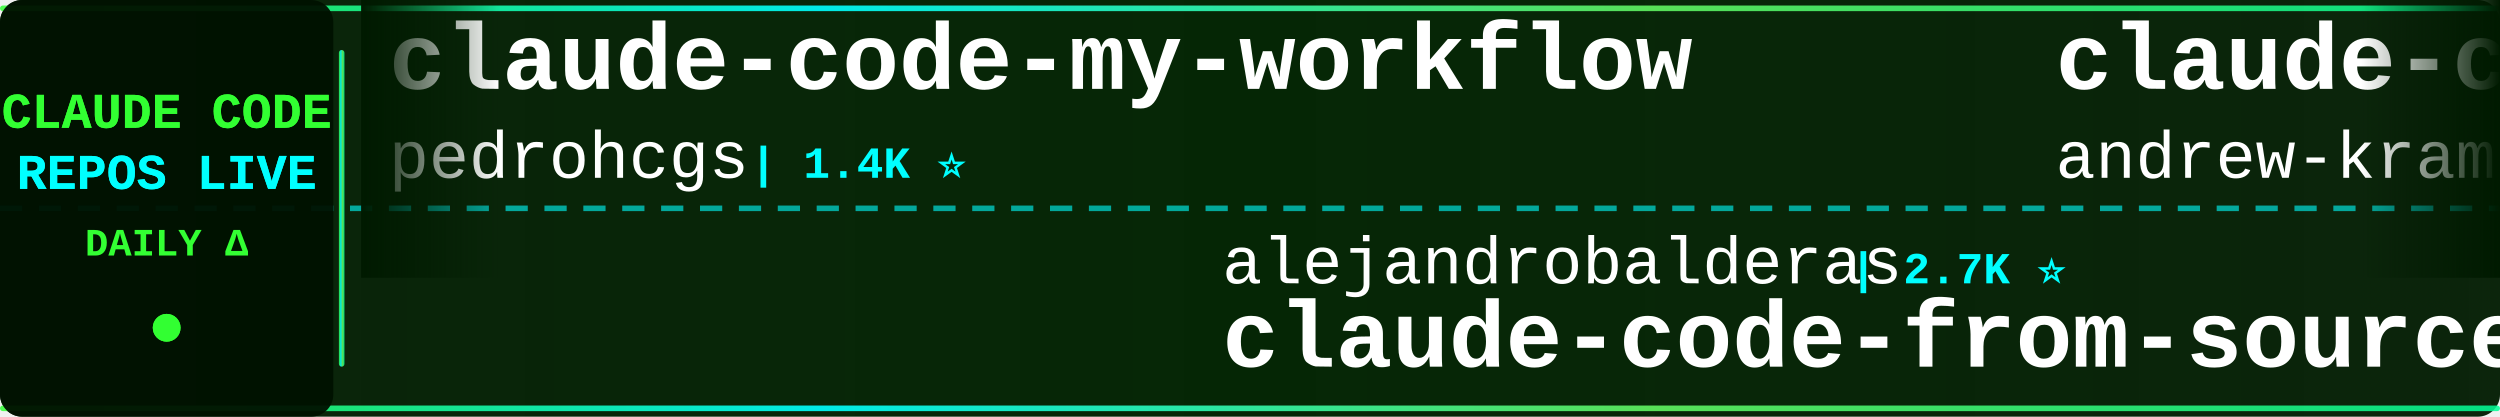
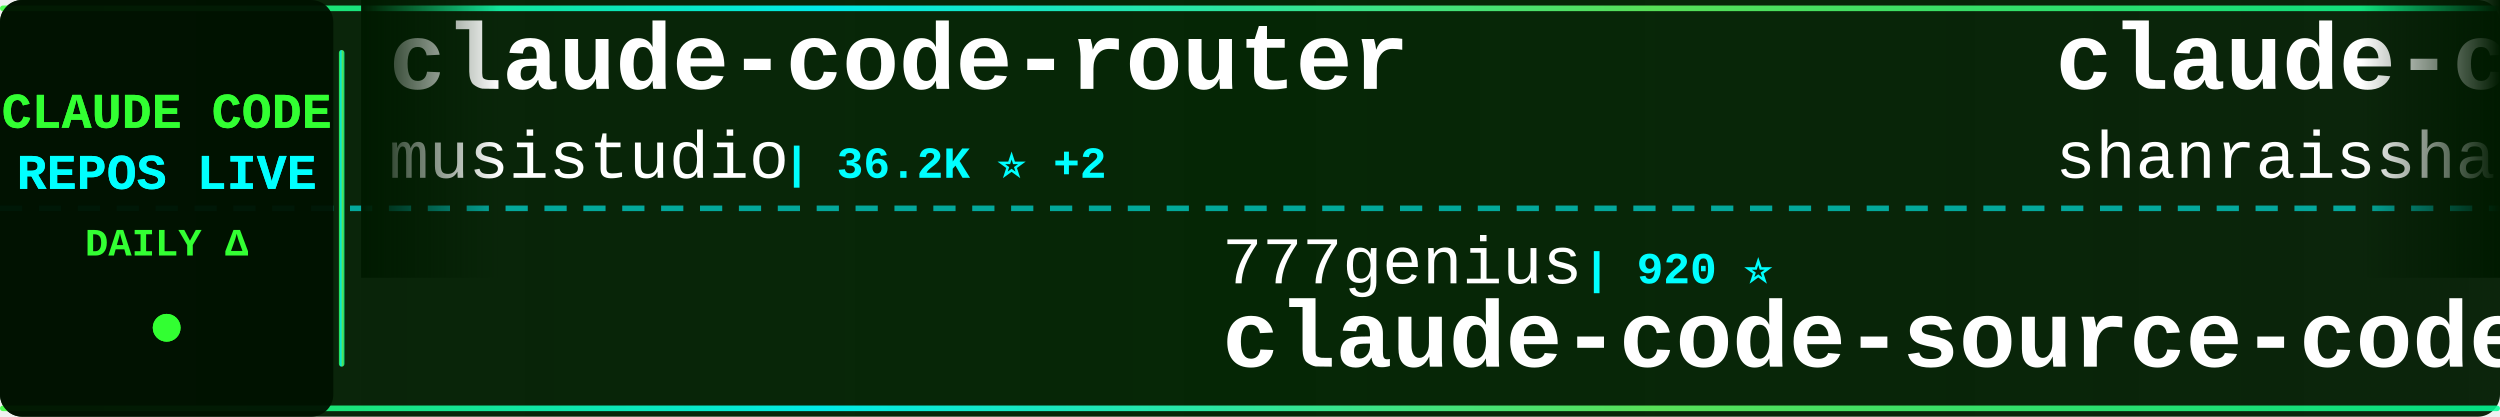
<svg xmlns="http://www.w3.org/2000/svg" width="900" height="150">
  <defs>
    <linearGradient id="tickerBg" x1="0%" y1="0%" x2="100%" y2="0%">
      <stop offset="0%" style="stop-color:#001a00;stop-opacity:0.95" />
      <stop offset="50%" style="stop-color:#002200;stop-opacity:0.98" />
      <stop offset="100%" style="stop-color:#001a00;stop-opacity:0.95" />
    </linearGradient>
    <linearGradient id="borderGrad" x1="0%" y1="0%" x2="100%" y2="0%">
      <stop offset="0%" style="stop-color:#33ff33;stop-opacity:0.85">
        <animate attributeName="stop-opacity" values="0.85;1;0.85" dur="2s" repeatCount="indefinite" />
      </stop>
      <stop offset="33%" style="stop-color:#00ffff;stop-opacity:0.9">
        <animate attributeName="stop-opacity" values="0.9;1;0.9" dur="2.2s" repeatCount="indefinite" />
      </stop>
      <stop offset="66%" style="stop-color:#66ff66;stop-opacity:0.85">
        <animate attributeName="stop-opacity" values="0.85;1;0.85" dur="1.8s" repeatCount="indefinite" />
      </stop>
      <stop offset="100%" style="stop-color:#00ff99;stop-opacity:0.85">
        <animate attributeName="stop-opacity" values="0.85;1;0.85" dur="2s" repeatCount="indefinite" />
      </stop>
    </linearGradient>
    <filter id="textGlow">
      <feGaussianBlur stdDeviation="0.1" result="coloredBlur" />
      <feMerge>
        <feMergeNode in="coloredBlur" />
        <feMergeNode in="SourceGraphic" />
      </feMerge>
    </filter>
    <filter id="metricGlow">
      <feGaussianBlur stdDeviation="0.2" result="coloredBlur" />
      <feMerge>
        <feMergeNode in="coloredBlur" />
        <feMergeNode in="SourceGraphic" />
      </feMerge>
    </filter>
    <linearGradient id="leftFade" x1="0%" y1="0%" x2="100%" y2="0%">
      <stop offset="0%" style="stop-color:#001a00;stop-opacity:1" />
      <stop offset="100%" style="stop-color:#001a00;stop-opacity:0" />
    </linearGradient>
    <linearGradient id="rightFade" x1="0%" y1="0%" x2="100%" y2="0%">
      <stop offset="0%" style="stop-color:#001a00;stop-opacity:0" />
      <stop offset="100%" style="stop-color:#001a00;stop-opacity:1" />
    </linearGradient>
  </defs>
  <rect width="900" height="150" fill="url(#tickerBg)" rx="8" />
  <rect x="0" y="2" width="900" height="2" fill="url(#borderGrad)" rx="1" />
  <rect x="0" y="146" width="900" height="2" fill="url(#borderGrad)" rx="1" />
  <line x1="0" y1="75" x2="900" y2="75" stroke="#00ffff" stroke-width="2" stroke-dasharray="8 6" opacity="0.6" />
  <rect x="0" y="0" width="120" height="150" fill="#001100" opacity="0.95" rx="8" />
  <text x="60" y="46" font-family="'Courier New', monospace" font-size="18" font-weight="bold" fill="#33ff33" text-anchor="middle" filter="url(#textGlow)">
    CLAUDE CODE
  </text>
  <text x="60" y="68" font-family="'Courier New', monospace" font-size="18" font-weight="bold" fill="#00ffff" text-anchor="middle" filter="url(#textGlow)">
    REPOS LIVE
  </text>
  <text x="60" y="92" font-family="'Courier New', monospace" font-size="14" font-weight="bold" fill="#33ff33" text-anchor="middle">
    DAILY Δ
  </text>
  <circle cx="60" cy="118" r="5" fill="#33ff33" filter="url(#metricGlow)">
    <animate attributeName="r" values="4;6;4" dur="1.5s" repeatCount="indefinite" />
    <animate attributeName="opacity" values="0.6;1;0.6" dur="1.5s" repeatCount="indefinite" />
  </circle>
  <rect x="122" y="18" width="2" height="114" fill="url(#borderGrad)" rx="1" />
  <clipPath id="tickerClip">
    <rect x="130" y="0" width="770" height="150" />
  </clipPath>
  <g clip-path="url(#tickerClip)">
    <g id="tickerItems">
      <animateTransform attributeName="transform" attributeType="XML" type="translate" from="0 0" to="-3000 0" dur="54s" repeatCount="indefinite" />
      <g transform="translate(0, 0)">
-         <text x="140" y="32" font-family="'Courier New', monospace" font-size="34" font-weight="bold" fill="#ffffff">claude-code-my-workflow</text>
-         <text x="140" y="64" font-family="'Courier New', monospace" font-size="24" font-weight="normal" fill="#ffffff" opacity="1.0">pedrohcgs</text>
-         <text x="270" y="64" font-family="'Courier New', monospace" font-size="16" font-weight="bold" fill="#00ffff"> | 1.4K ⭐</text>
+         <text x="140" y="32" font-family="'Courier New', monospace" font-size="34" font-weight="bold" fill="#ffffff">claude-code-router</text>
+         <text x="140" y="64" font-family="'Courier New', monospace" font-size="24" font-weight="normal" fill="#ffffff" opacity="1.0">musistudio</text>
+         <text x="282" y="64" font-family="'Courier New', monospace" font-size="16" font-weight="bold" fill="#00ffff"> | 36.2K ⭐ +2</text>
      </g>
      <g transform="translate(300, 0)">
-         <text x="140" y="102" font-family="'Courier New', monospace" font-size="24" font-weight="normal" fill="#ffffff" opacity="1.0">alejandrobalderas</text>
-         <text x="366" y="102" font-family="'Courier New', monospace" font-size="16" font-weight="bold" fill="#00ffff"> | 2.7K ⭐</text>
-         <text x="140" y="132" font-family="'Courier New', monospace" font-size="34" font-weight="bold" fill="#ffffff">claude-code-from-source</text>
+         <text x="140" y="102" font-family="'Courier New', monospace" font-size="24" font-weight="normal" fill="#ffffff" opacity="1.0">777genius</text>
+         <text x="270" y="102" font-family="'Courier New', monospace" font-size="16" font-weight="bold" fill="#00ffff"> | 920 ⭐</text>
+         <text x="140" y="132" font-family="'Courier New', monospace" font-size="34" font-weight="bold" fill="#ffffff">claude-code-source-code</text>
      </g>
      <g transform="translate(600, 0)">
-         <text x="140" y="32" font-family="'Courier New', monospace" font-size="34" font-weight="bold" fill="#ffffff">claude-code-source-build</text>
-         <text x="140" y="64" font-family="'Courier New', monospace" font-size="24" font-weight="normal" fill="#ffffff" opacity="1.0">andrew-kramer-inno</text>
-         <text x="378" y="64" font-family="'Courier New', monospace" font-size="16" font-weight="bold" fill="#00ffff"> | 594 ⭐</text>
+         <text x="140" y="32" font-family="'Courier New', monospace" font-size="34" font-weight="bold" fill="#ffffff">claude-code-best-practic...</text>
+         <text x="140" y="64" font-family="'Courier New', monospace" font-size="24" font-weight="normal" fill="#ffffff" opacity="1.0">shanraisshan</text>
+         <text x="306" y="64" font-family="'Courier New', monospace" font-size="16" font-weight="bold" fill="#00ffff"> | 63.5K ⭐ +3</text>
      </g>
      <g transform="translate(900, 0)">
+         <text x="140" y="102" font-family="'Courier New', monospace" font-size="24" font-weight="normal" fill="#ffffff" opacity="1.0">ykdojo</text>
+         <text x="234" y="102" font-family="'Courier New', monospace" font-size="16" font-weight="bold" fill="#00ffff"> | 9.4K ⭐ +2</text>
+         <text x="140" y="132" font-family="'Courier New', monospace" font-size="34" font-weight="bold" fill="#ffffff">claude-code-tips</text>
+       </g>
+       <g transform="translate(1200, 0)">
+         <text x="140" y="32" font-family="'Courier New', monospace" font-size="34" font-weight="bold" fill="#ffffff">claude-code-local</text>
+         <text x="140" y="64" font-family="'Courier New', monospace" font-size="24" font-weight="normal" fill="#ffffff" opacity="1.0">nicedreamzapp</text>
+         <text x="318" y="64" font-family="'Courier New', monospace" font-size="16" font-weight="bold" fill="#00ffff"> | 3.0K ⭐</text>
+       </g>
+       <g transform="translate(1500, 0)">
+         <text x="140" y="102" font-family="'Courier New', monospace" font-size="24" font-weight="normal" fill="#ffffff" opacity="1.0">anthropics</text>
+         <text x="282" y="102" font-family="'Courier New', monospace" font-size="16" font-weight="bold" fill="#00ffff"> | 5.6K ⭐ +2</text>
+         <text x="140" y="132" font-family="'Courier New', monospace" font-size="34" font-weight="bold" fill="#ffffff">claude-code-security-rev...</text>
+       </g>
+       <g transform="translate(1800, 0)">
+         <text x="140" y="32" font-family="'Courier New', monospace" font-size="34" font-weight="bold" fill="#ffffff">claude-code-telegram</text>
+         <text x="140" y="64" font-family="'Courier New', monospace" font-size="24" font-weight="normal" fill="#ffffff" opacity="1.0">RichardAtCT</text>
+         <text x="294" y="64" font-family="'Courier New', monospace" font-size="16" font-weight="bold" fill="#00ffff"> | 2.7K ⭐</text>
+       </g>
+       <g transform="translate(2100, 0)">
+         <text x="140" y="102" font-family="'Courier New', monospace" font-size="24" font-weight="normal" fill="#ffffff" opacity="1.0">Alishahryar1</text>
+         <text x="306" y="102" font-family="'Courier New', monospace" font-size="16" font-weight="bold" fill="#00ffff"> | 42.2K ⭐ +12</text>
+         <text x="140" y="132" font-family="'Courier New', monospace" font-size="34" font-weight="bold" fill="#ffffff">free-claude-code</text>
+       </g>
+       <g transform="translate(2400, 0)">
+         <text x="140" y="32" font-family="'Courier New', monospace" font-size="34" font-weight="bold" fill="#ffffff">claude-code-showcase</text>
+         <text x="140" y="64" font-family="'Courier New', monospace" font-size="24" font-weight="normal" fill="#ffffff" opacity="1.0">ChrisWiles</text>
+         <text x="282" y="64" font-family="'Courier New', monospace" font-size="16" font-weight="bold" fill="#00ffff"> | 6.0K ⭐</text>
+       </g>
+       <g transform="translate(2700, 0)">
        <text x="140" y="102" font-family="'Courier New', monospace" font-size="24" font-weight="normal" fill="#ffffff" opacity="1.0">repowise-dev</text>
        <text x="306" y="102" font-family="'Courier New', monospace" font-size="16" font-weight="bold" fill="#00ffff"> | 1.2K ⭐</text>
        <text x="140" y="132" font-family="'Courier New', monospace" font-size="34" font-weight="bold" fill="#ffffff">claude-code-prompts</text>
      </g>
-       <g transform="translate(1200, 0)">
-         <text x="140" y="32" font-family="'Courier New', monospace" font-size="34" font-weight="bold" fill="#ffffff">claude-code-spec-workflo...</text>
-         <text x="140" y="64" font-family="'Courier New', monospace" font-size="24" font-weight="normal" fill="#ffffff" opacity="1.0">Pimzino</text>
-         <text x="246" y="64" font-family="'Courier New', monospace" font-size="16" font-weight="bold" fill="#00ffff"> | 3.8K ⭐</text>
-       </g>
-       <g transform="translate(1500, 0)">
-         <text x="140" y="102" font-family="'Courier New', monospace" font-size="24" font-weight="normal" fill="#ffffff" opacity="1.0">kodu-ai</text>
-         <text x="246" y="102" font-family="'Courier New', monospace" font-size="16" font-weight="bold" fill="#00ffff"> | 5.3K ⭐</text>
-         <text x="140" y="132" font-family="'Courier New', monospace" font-size="34" font-weight="bold" fill="#ffffff">claude-coder</text>
-       </g>
-       <g transform="translate(1800, 0)">
-         <text x="140" y="32" font-family="'Courier New', monospace" font-size="34" font-weight="bold" fill="#ffffff">Auto-claude-code-researc...</text>
-         <text x="140" y="64" font-family="'Courier New', monospace" font-size="24" font-weight="normal" fill="#ffffff" opacity="1.0">wanshuiyin</text>
-         <text x="282" y="64" font-family="'Courier New', monospace" font-size="16" font-weight="bold" fill="#00ffff"> | 13.8K ⭐ +8</text>
-       </g>
-       <g transform="translate(2100, 0)">
-         <text x="140" y="102" font-family="'Courier New', monospace" font-size="24" font-weight="normal" fill="#ffffff" opacity="1.0">krusemediallc</text>
-         <text x="318" y="102" font-family="'Courier New', monospace" font-size="16" font-weight="bold" fill="#00ffff"> | 1.0K ⭐</text>
-         <text x="140" y="132" font-family="'Courier New', monospace" font-size="34" font-weight="bold" fill="#ffffff">arcads-claude-code</text>
-       </g>
-       <g transform="translate(2400, 0)">
-         <text x="140" y="32" font-family="'Courier New', monospace" font-size="34" font-weight="bold" fill="#ffffff">sc-claude-code-files</text>
-         <text x="140" y="64" font-family="'Courier New', monospace" font-size="24" font-weight="normal" fill="#ffffff" opacity="1.0">https-deeplearning-ai</text>
-         <text x="414" y="64" font-family="'Courier New', monospace" font-size="16" font-weight="bold" fill="#00ffff"> | 536 ⭐</text>
-       </g>
-       <g transform="translate(2700, 0)">
-         <text x="140" y="102" font-family="'Courier New', monospace" font-size="24" font-weight="normal" fill="#ffffff" opacity="1.0">AprilNEA</text>
-         <text x="258" y="102" font-family="'Courier New', monospace" font-size="16" font-weight="bold" fill="#00ffff"> | 392 ⭐</text>
-         <text x="140" y="132" font-family="'Courier New', monospace" font-size="34" font-weight="bold" fill="#ffffff">claude-code-source</text>
-       </g>
      <g transform="translate(3000, 0)">
-         <text x="140" y="32" font-family="'Courier New', monospace" font-size="34" font-weight="bold" fill="#ffffff">claude-code-my-workflow</text>
-         <text x="140" y="64" font-family="'Courier New', monospace" font-size="24" font-weight="normal" fill="#ffffff" opacity="1.0">pedrohcgs</text>
-         <text x="270" y="64" font-family="'Courier New', monospace" font-size="16" font-weight="bold" fill="#00ffff"> | 1.4K ⭐</text>
+         <text x="140" y="32" font-family="'Courier New', monospace" font-size="34" font-weight="bold" fill="#ffffff">claude-code-router</text>
+         <text x="140" y="64" font-family="'Courier New', monospace" font-size="24" font-weight="normal" fill="#ffffff" opacity="1.0">musistudio</text>
+         <text x="282" y="64" font-family="'Courier New', monospace" font-size="16" font-weight="bold" fill="#00ffff"> | 36.2K ⭐ +2</text>
      </g>
      <g transform="translate(3300, 0)">
-         <text x="140" y="102" font-family="'Courier New', monospace" font-size="24" font-weight="normal" fill="#ffffff" opacity="1.0">alejandrobalderas</text>
-         <text x="366" y="102" font-family="'Courier New', monospace" font-size="16" font-weight="bold" fill="#00ffff"> | 2.7K ⭐</text>
-         <text x="140" y="132" font-family="'Courier New', monospace" font-size="34" font-weight="bold" fill="#ffffff">claude-code-from-source</text>
+         <text x="140" y="102" font-family="'Courier New', monospace" font-size="24" font-weight="normal" fill="#ffffff" opacity="1.0">777genius</text>
+         <text x="270" y="102" font-family="'Courier New', monospace" font-size="16" font-weight="bold" fill="#00ffff"> | 920 ⭐</text>
+         <text x="140" y="132" font-family="'Courier New', monospace" font-size="34" font-weight="bold" fill="#ffffff">claude-code-source-code</text>
      </g>
      <g transform="translate(3600, 0)">
-         <text x="140" y="32" font-family="'Courier New', monospace" font-size="34" font-weight="bold" fill="#ffffff">claude-code-source-build</text>
-         <text x="140" y="64" font-family="'Courier New', monospace" font-size="24" font-weight="normal" fill="#ffffff" opacity="1.0">andrew-kramer-inno</text>
-         <text x="378" y="64" font-family="'Courier New', monospace" font-size="16" font-weight="bold" fill="#00ffff"> | 594 ⭐</text>
+         <text x="140" y="32" font-family="'Courier New', monospace" font-size="34" font-weight="bold" fill="#ffffff">claude-code-best-practic...</text>
+         <text x="140" y="64" font-family="'Courier New', monospace" font-size="24" font-weight="normal" fill="#ffffff" opacity="1.0">shanraisshan</text>
+         <text x="306" y="64" font-family="'Courier New', monospace" font-size="16" font-weight="bold" fill="#00ffff"> | 63.5K ⭐ +3</text>
      </g>
      <g transform="translate(3900, 0)">
-         <text x="140" y="102" font-family="'Courier New', monospace" font-size="24" font-weight="normal" fill="#ffffff" opacity="1.0">repowise-dev</text>
-         <text x="306" y="102" font-family="'Courier New', monospace" font-size="16" font-weight="bold" fill="#00ffff"> | 1.2K ⭐</text>
-         <text x="140" y="132" font-family="'Courier New', monospace" font-size="34" font-weight="bold" fill="#ffffff">claude-code-prompts</text>
+         <text x="140" y="102" font-family="'Courier New', monospace" font-size="24" font-weight="normal" fill="#ffffff" opacity="1.0">ykdojo</text>
+         <text x="234" y="102" font-family="'Courier New', monospace" font-size="16" font-weight="bold" fill="#00ffff"> | 9.4K ⭐ +2</text>
+         <text x="140" y="132" font-family="'Courier New', monospace" font-size="34" font-weight="bold" fill="#ffffff">claude-code-tips</text>
      </g>
    </g>
  </g>
  <rect x="130" y="0" width="50" height="100" fill="url(#leftFade)" />
  <rect x="850" y="0" width="50" height="100" fill="url(#rightFade)" />
</svg>
